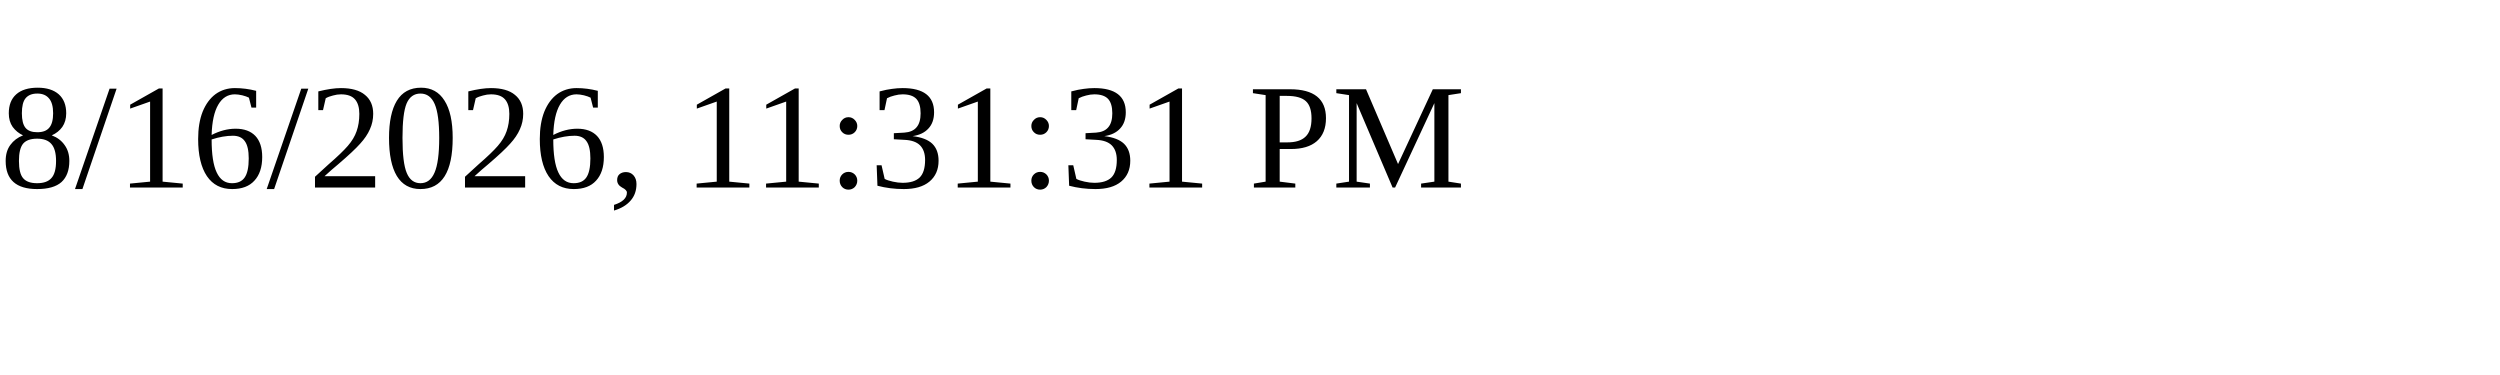
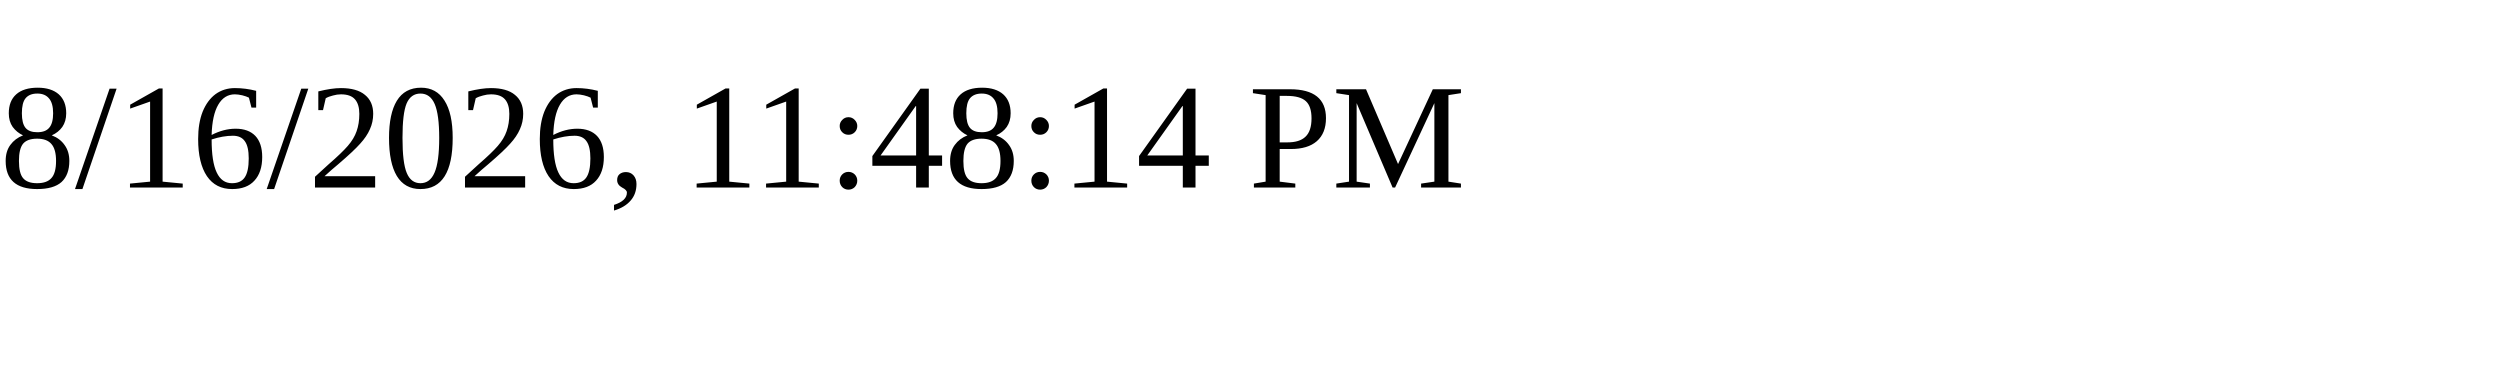
<svg xmlns="http://www.w3.org/2000/svg" height="30" width="200">
-   <text x="0" y="15">8/16/2026, 11:31:31 PM</text>
+   <text x="0" y="15">8/16/2026, 11:48:14 PM</text>
</svg>
